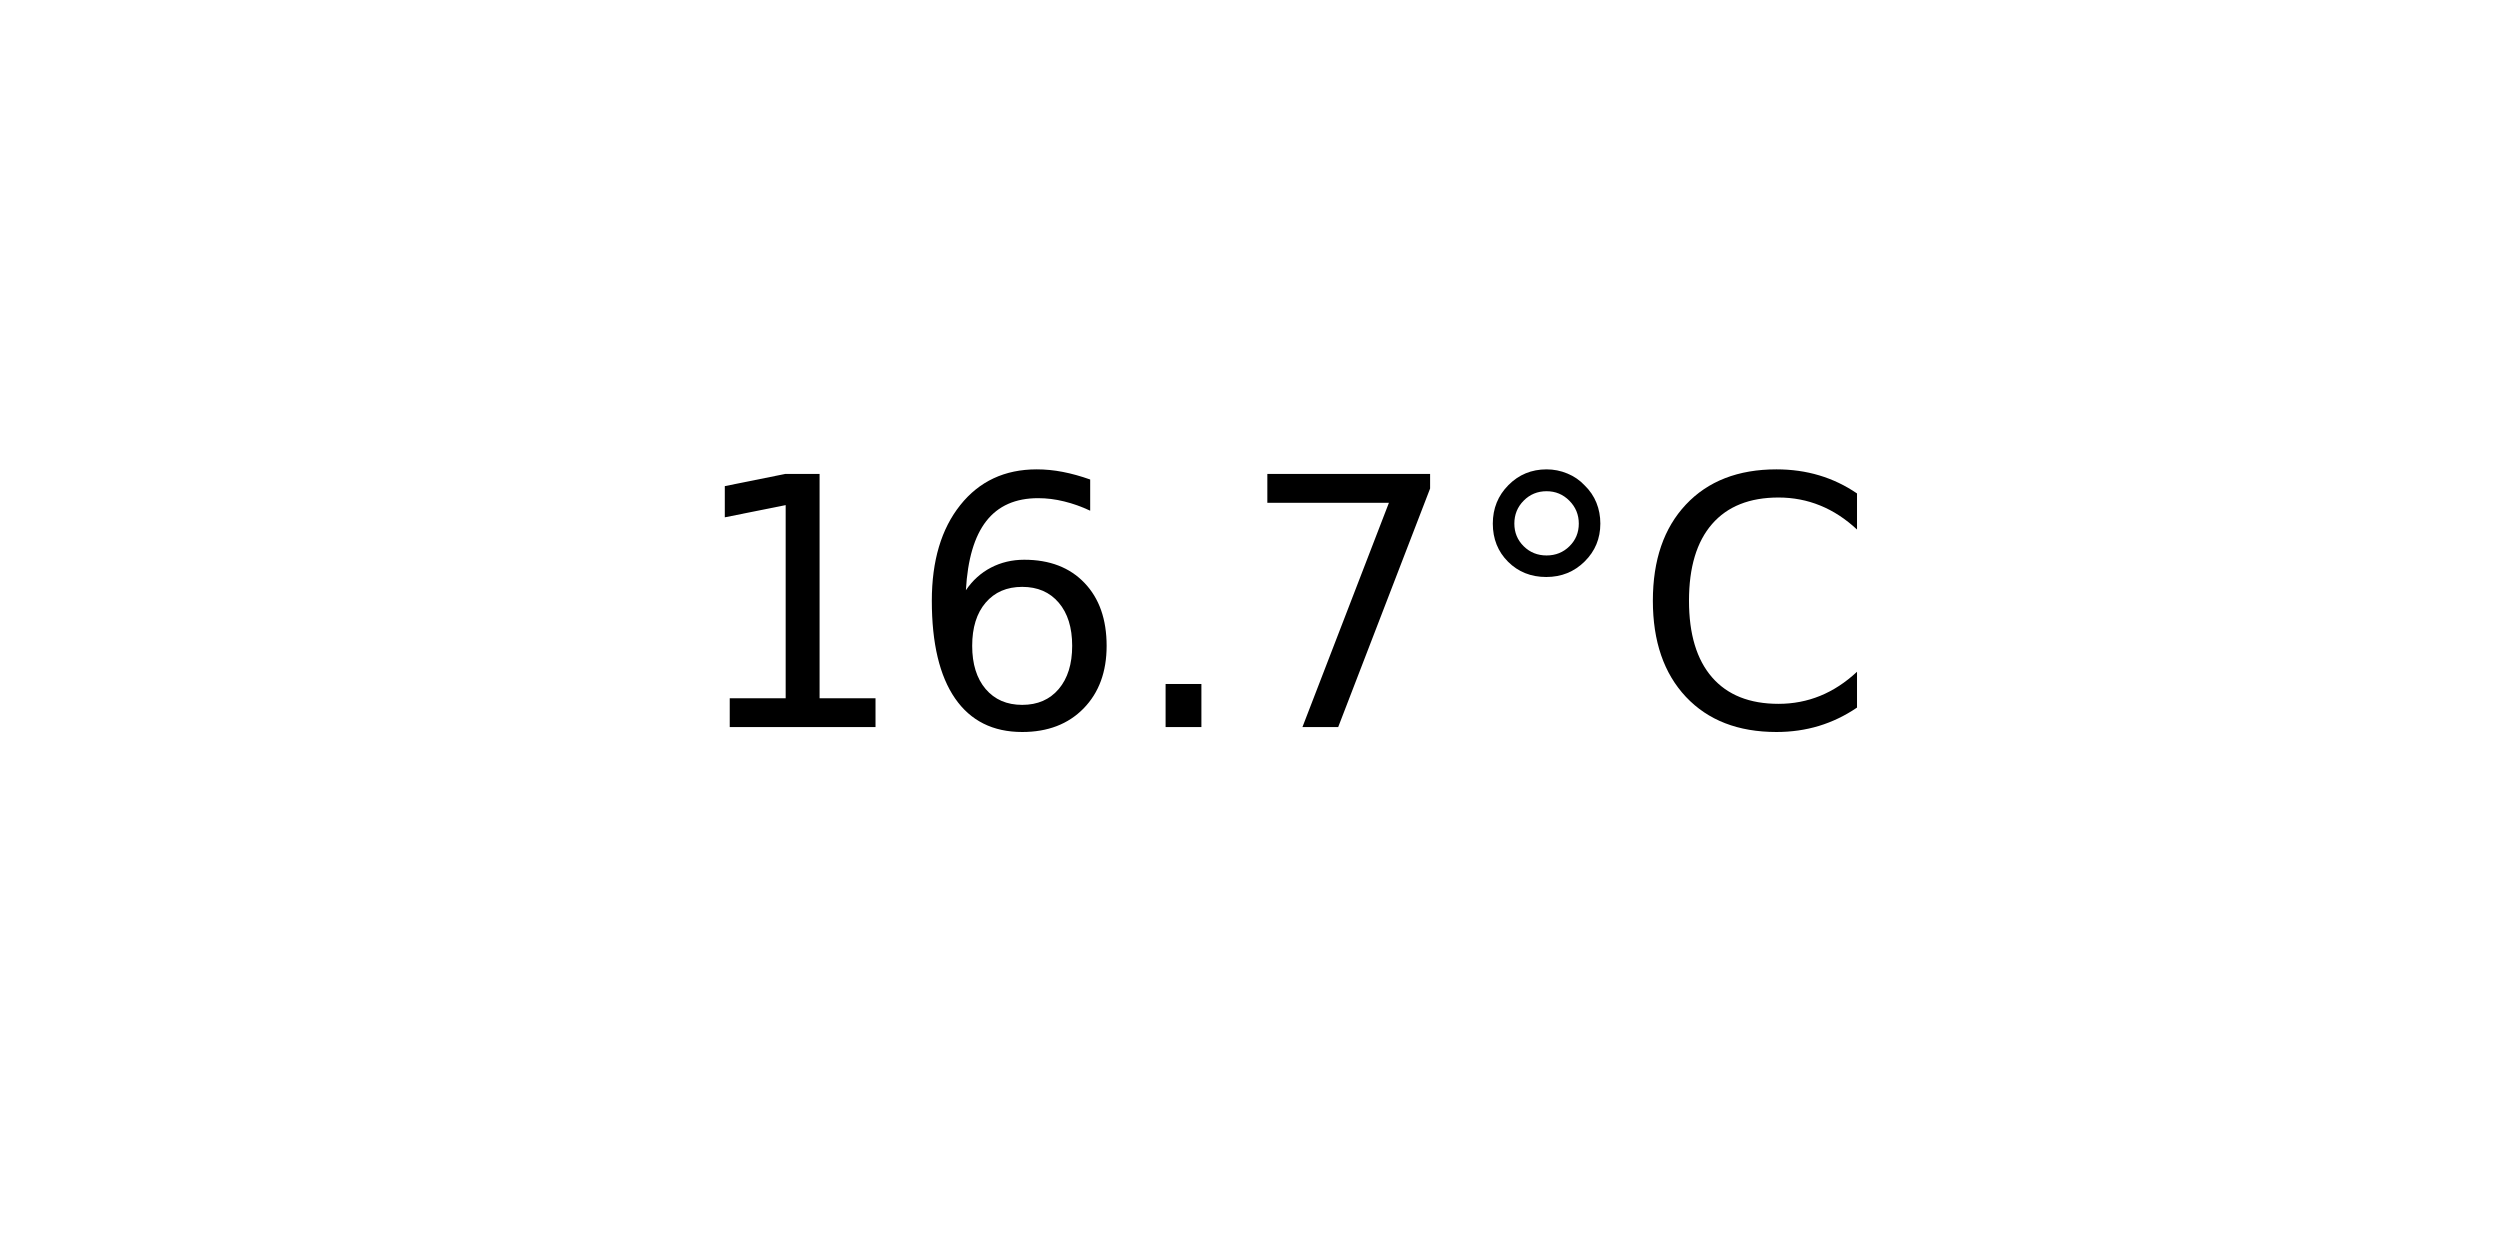
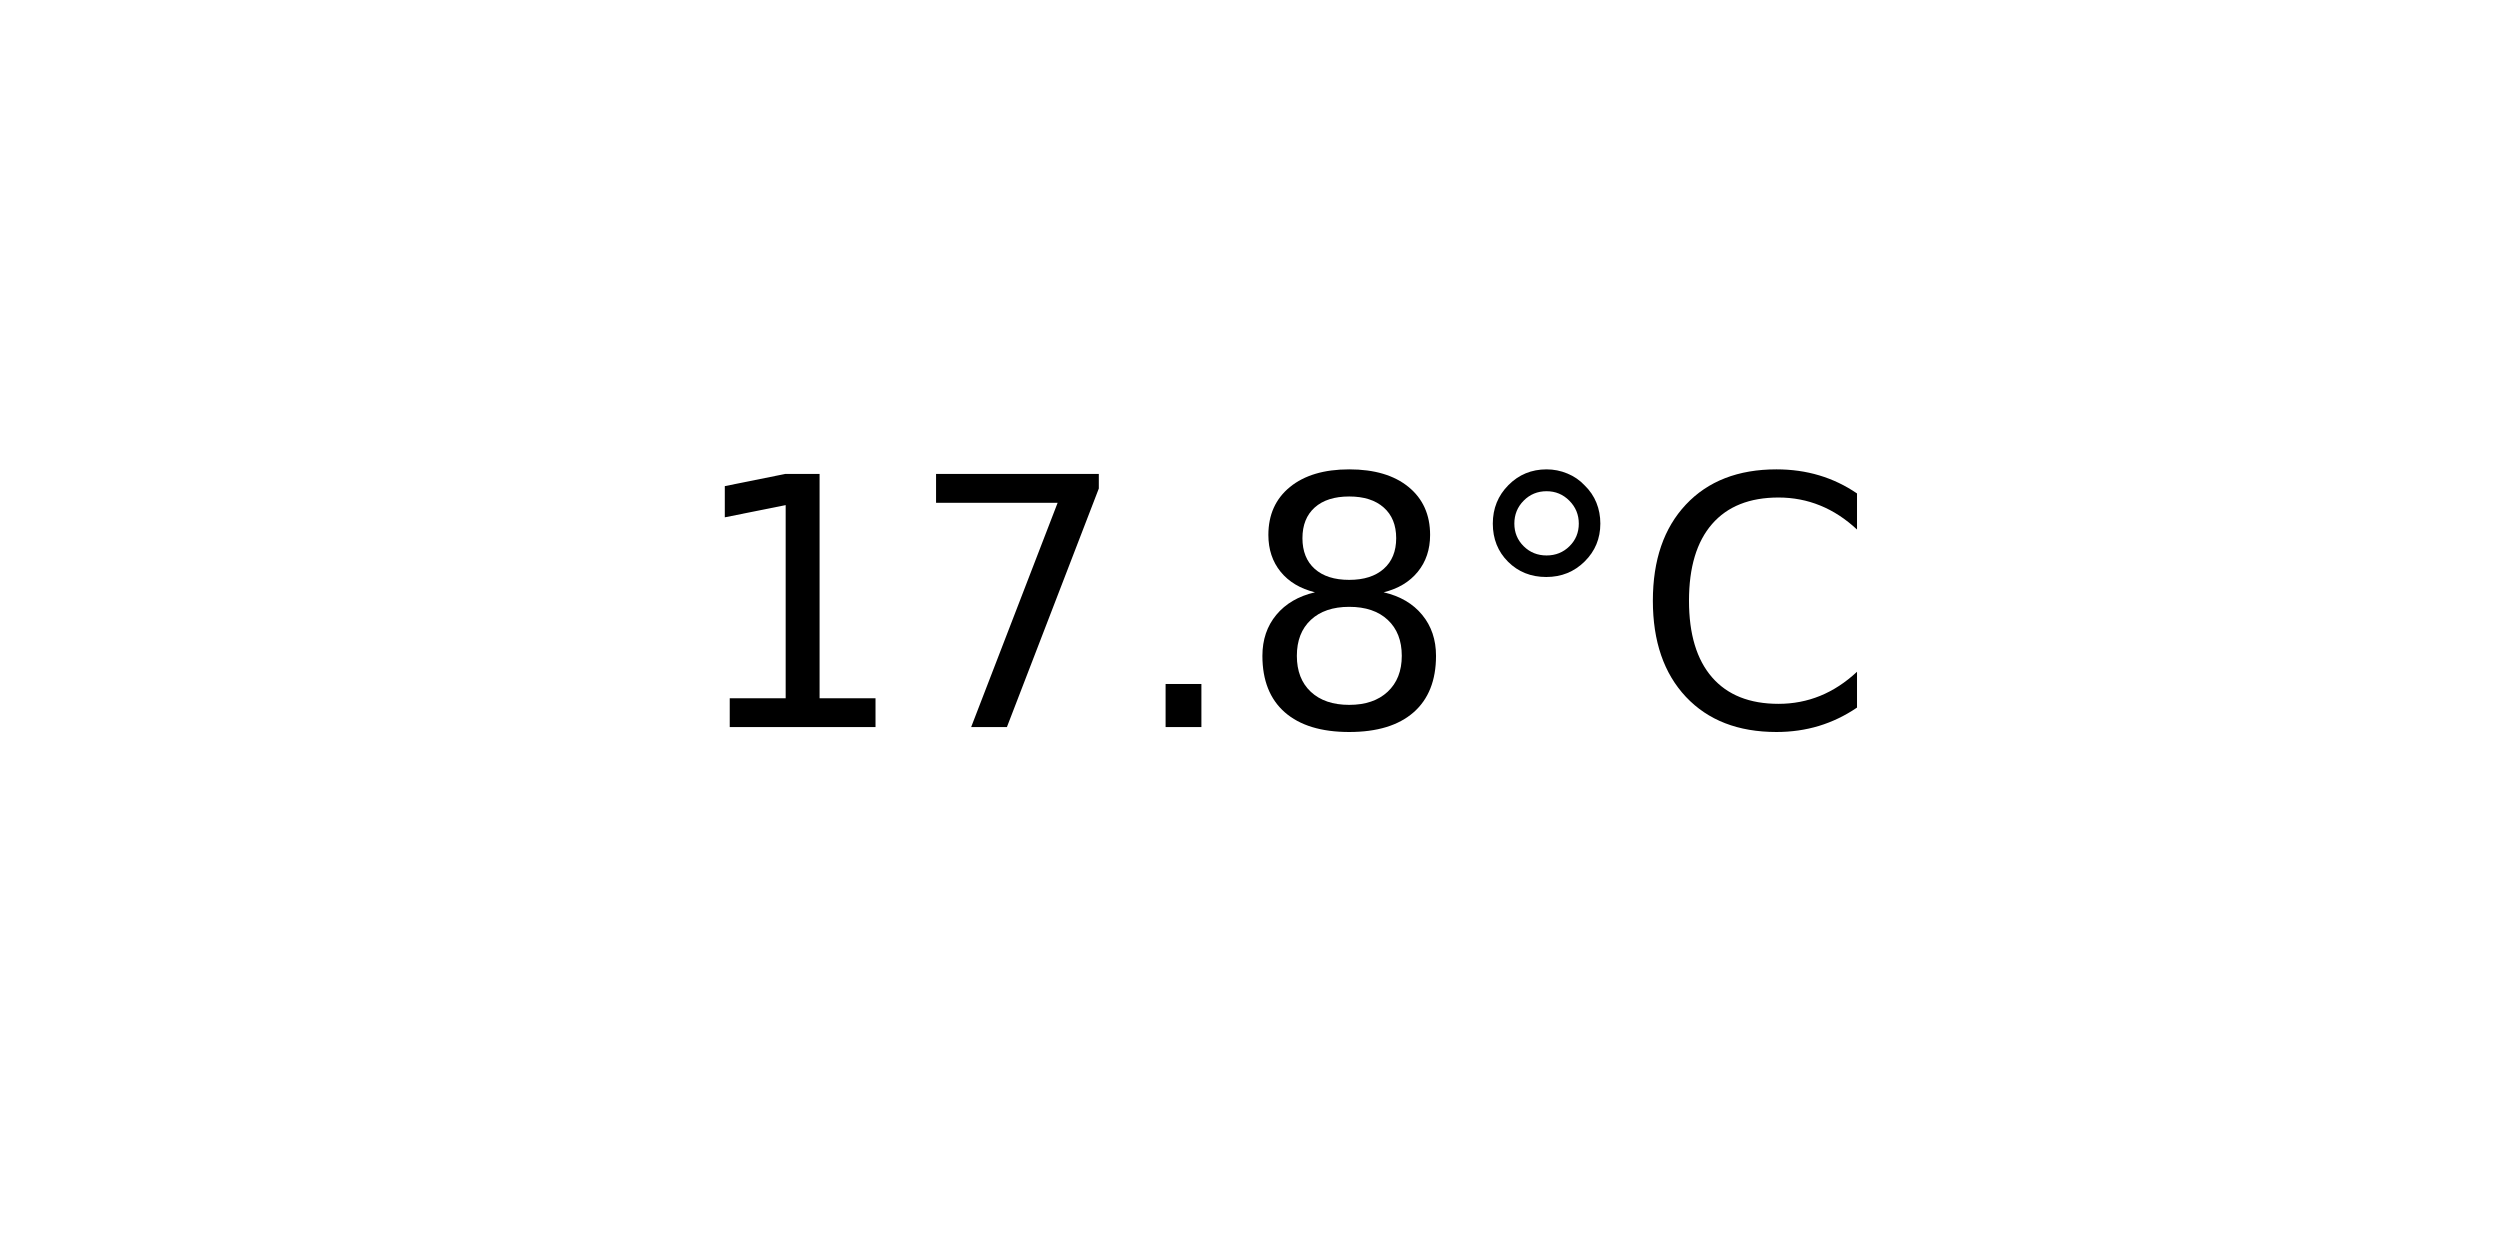
<svg xmlns="http://www.w3.org/2000/svg" xmlns:xlink="http://www.w3.org/1999/xlink" width="72pt" height="36pt" viewBox="0 0 72 36" version="1.1">
  <defs>
    <style type="text/css">*{stroke-linejoin: round; stroke-linecap: butt}</style>
  </defs>
  <g id="figure_1">
    <g id="axes_1">
      <g id="text_1">
        <g transform="translate(19.77578 20.93937) scale(0.1 -0.1)">
          <defs>
            <path id="DejaVuSans-31" d="M 794 531  L 1825 531  L 1825 4091  L 703 3866  L 703 4441  L 1819 4666  L 2450 4666  L 2450 531  L 3481 531  L 3481 0  L 794 0  L 794 531  z " transform="scale(0.015625)" />
-             <path id="DejaVuSans-36" d="M 2113 2584  Q 1688 2584 1439 2293  Q 1191 2003 1191 1497  Q 1191 994 1439 701  Q 1688 409 2113 409  Q 2538 409 2786 701  Q 3034 994 3034 1497  Q 3034 2003 2786 2293  Q 2538 2584 2113 2584  z M 3366 4563  L 3366 3988  Q 3128 4100 2886 4159  Q 2644 4219 2406 4219  Q 1781 4219 1451 3797  Q 1122 3375 1075 2522  Q 1259 2794 1537 2939  Q 1816 3084 2150 3084  Q 2853 3084 3261 2657  Q 3669 2231 3669 1497  Q 3669 778 3244 343  Q 2819 -91 2113 -91  Q 1303 -91 875 529  Q 447 1150 447 2328  Q 447 3434 972 4092  Q 1497 4750 2381 4750  Q 2619 4750 2861 4703  Q 3103 4656 3366 4563  z " transform="scale(0.015625)" />
+             <path id="DejaVuSans-37" d="M 525 4666  L 3525 4666  L 3525 4397  L 1831 0  L 1172 0  L 2766 4134  L 525 4134  L 525 4666  z " transform="scale(0.015625)" />
            <path id="DejaVuSans-2e" d="M 684 794  L 1344 794  L 1344 0  L 684 0  L 684 794  z " transform="scale(0.015625)" />
-             <path id="DejaVuSans-37" d="M 525 4666  L 3525 4666  L 3525 4397  L 1831 0  L 1172 0  L 2766 4134  L 525 4134  L 525 4666  z " transform="scale(0.015625)" />
+             <path id="DejaVuSans-38" d="M 2034 2216  Q 1584 2216 1326 1975  Q 1069 1734 1069 1313  Q 1069 891 1326 650  Q 1584 409 2034 409  Q 2484 409 2743 651  Q 3003 894 3003 1313  Q 3003 1734 2745 1975  Q 2488 2216 2034 2216  z M 1403 2484  Q 997 2584 770 2862  Q 544 3141 544 3541  Q 544 4100 942 4425  Q 1341 4750 2034 4750  Q 2731 4750 3128 4425  Q 3525 4100 3525 3541  Q 3525 3141 3298 2862  Q 3072 2584 2669 2484  Q 3125 2378 3379 2068  Q 3634 1759 3634 1313  Q 3634 634 3220 271  Q 2806 -91 2034 -91  Q 1263 -91 848 271  Q 434 634 434 1313  Q 434 1759 690 2068  Q 947 2378 1403 2484  z M 1172 3481  Q 1172 3119 1398 2916  Q 1625 2713 2034 2713  Q 2441 2713 2670 2916  Q 2900 3119 2900 3481  Q 2900 3844 2670 4047  Q 2441 4250 2034 4250  Q 1625 4250 1398 4047  Q 1172 3844 1172 3481  z " transform="scale(0.015625)" />
            <path id="DejaVuSans-b0" d="M 1600 4347  Q 1350 4347 1178 4173  Q 1006 4000 1006 3750  Q 1006 3503 1178 3333  Q 1350 3163 1600 3163  Q 1850 3163 2022 3333  Q 2194 3503 2194 3750  Q 2194 3997 2020 4172  Q 1847 4347 1600 4347  z M 1600 4750  Q 1800 4750 1984 4673  Q 2169 4597 2303 4453  Q 2447 4313 2519 4134  Q 2591 3956 2591 3750  Q 2591 3338 2302 3052  Q 2013 2766 1594 2766  Q 1172 2766 890 3047  Q 609 3328 609 3750  Q 609 4169 896 4459  Q 1184 4750 1600 4750  z " transform="scale(0.015625)" />
            <path id="DejaVuSans-43" d="M 4122 4306  L 4122 3641  Q 3803 3938 3442 4084  Q 3081 4231 2675 4231  Q 1875 4231 1450 3742  Q 1025 3253 1025 2328  Q 1025 1406 1450 917  Q 1875 428 2675 428  Q 3081 428 3442 575  Q 3803 722 4122 1019  L 4122 359  Q 3791 134 3420 21  Q 3050 -91 2638 -91  Q 1578 -91 968 557  Q 359 1206 359 2328  Q 359 3453 968 4101  Q 1578 4750 2638 4750  Q 3056 4750 3426 4639  Q 3797 4528 4122 4306  z " transform="scale(0.015625)" />
          </defs>
          <use xlink:href="#DejaVuSans-31" />
-           <use xlink:href="#DejaVuSans-36" x="63.623" />
+           <use xlink:href="#DejaVuSans-37" x="63.623" />
          <use xlink:href="#DejaVuSans-2e" x="127.246" />
-           <use xlink:href="#DejaVuSans-37" x="159.033" />
+           <use xlink:href="#DejaVuSans-38" x="159.033" />
          <use xlink:href="#DejaVuSans-b0" x="222.656" />
          <use xlink:href="#DejaVuSans-43" x="272.656" />
        </g>
      </g>
    </g>
  </g>
</svg>
